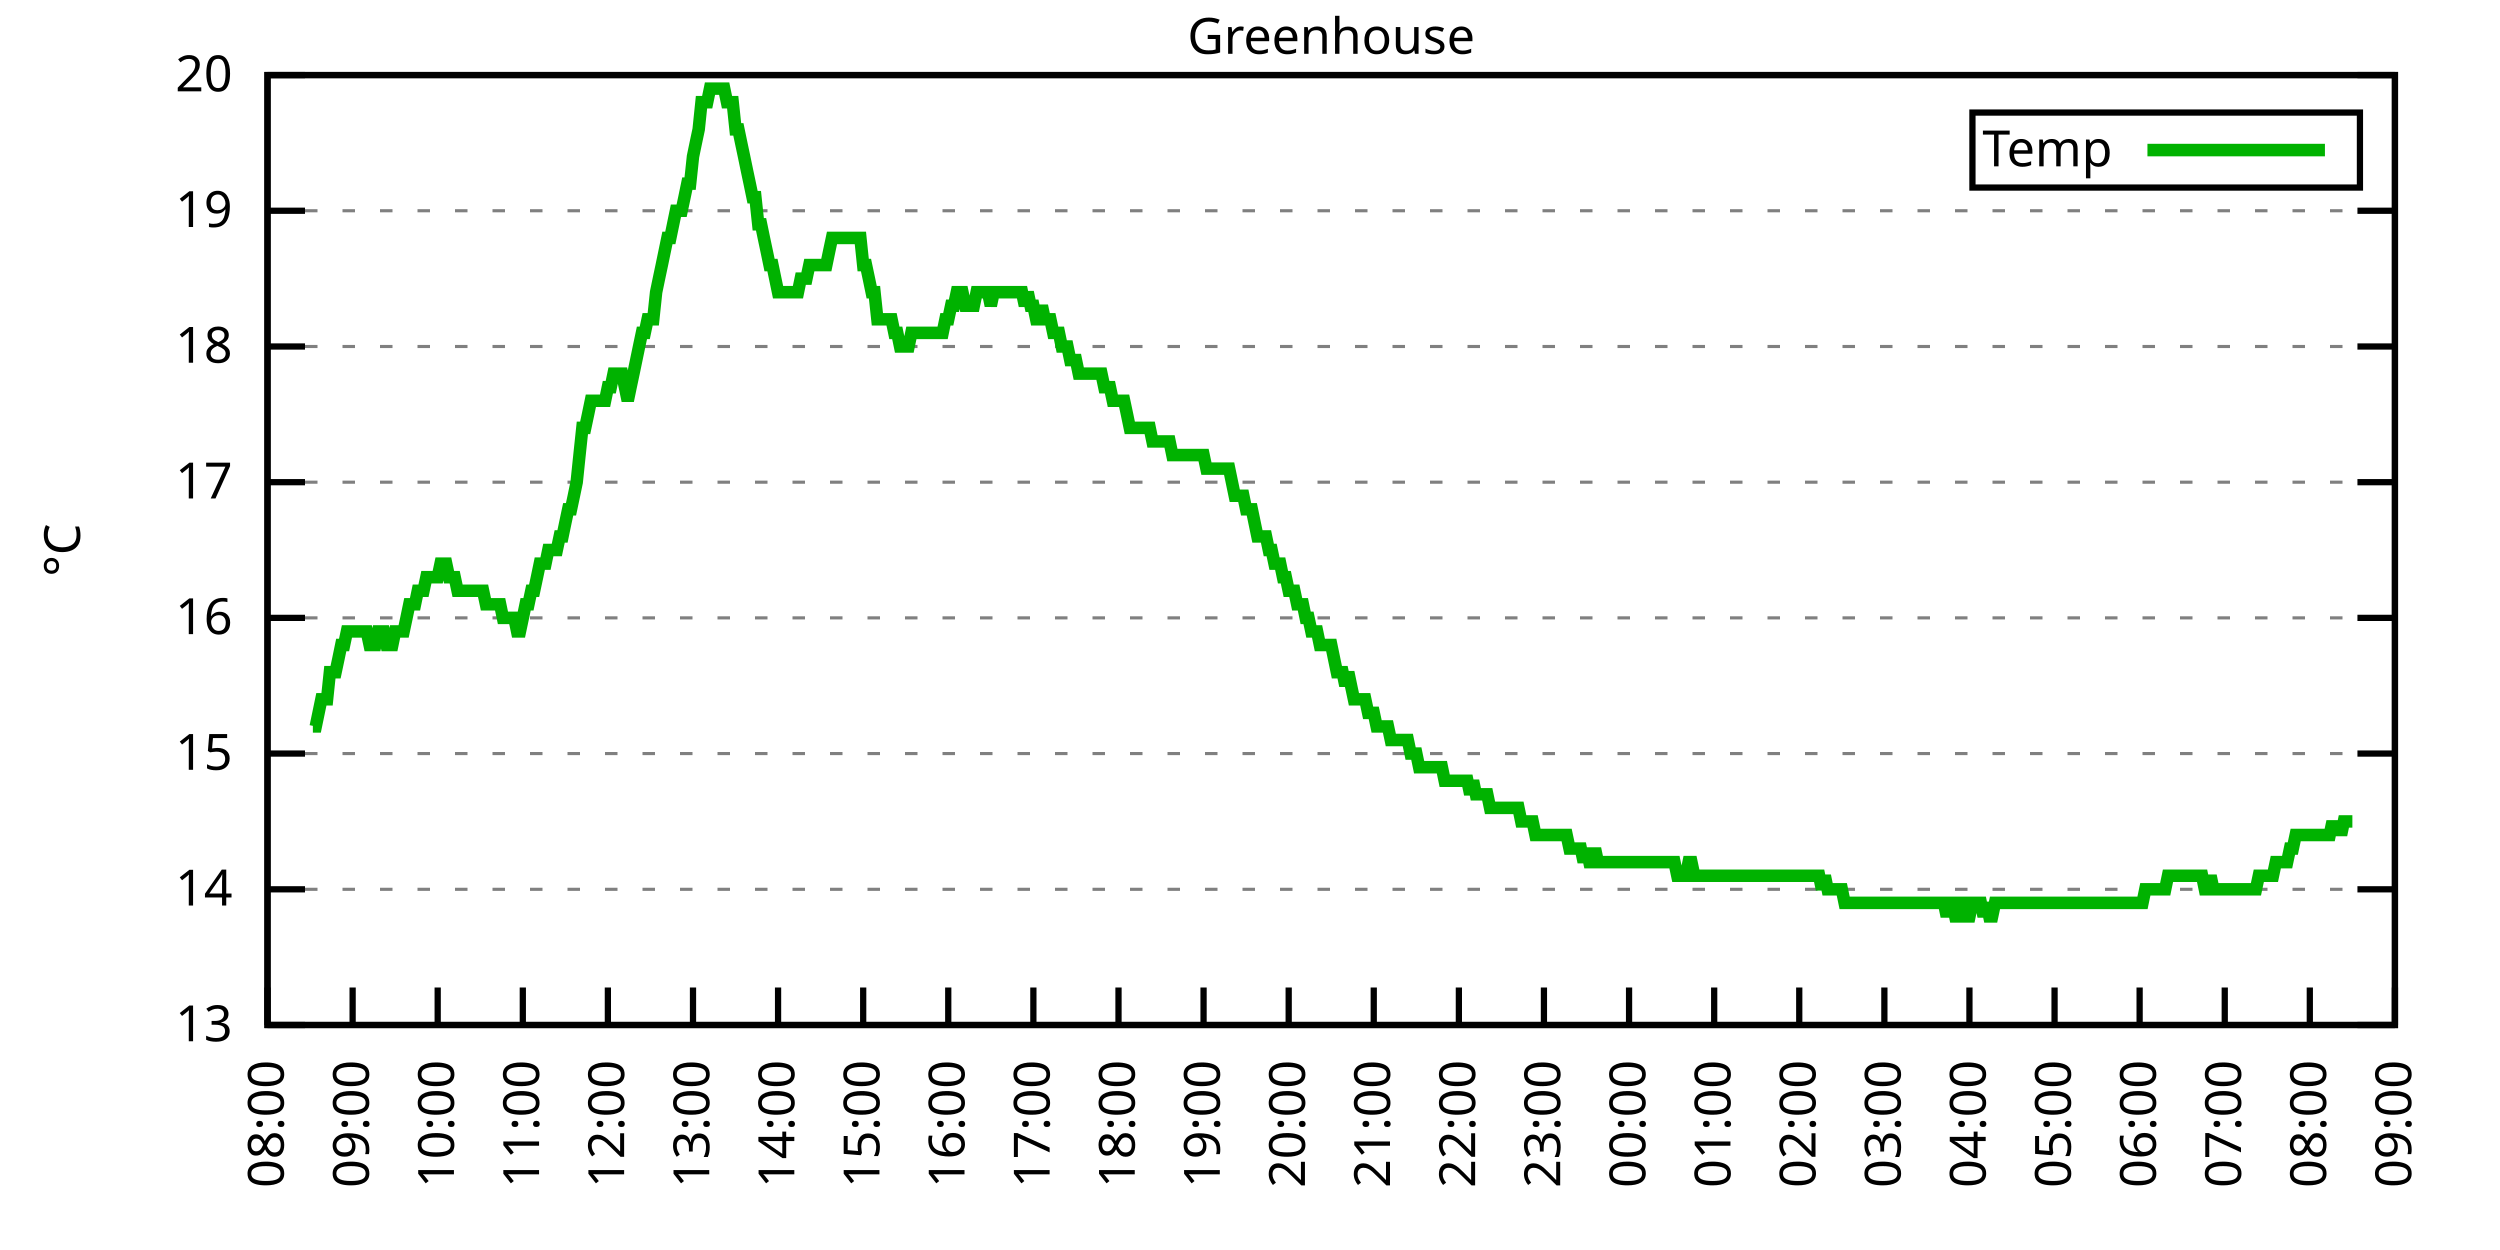
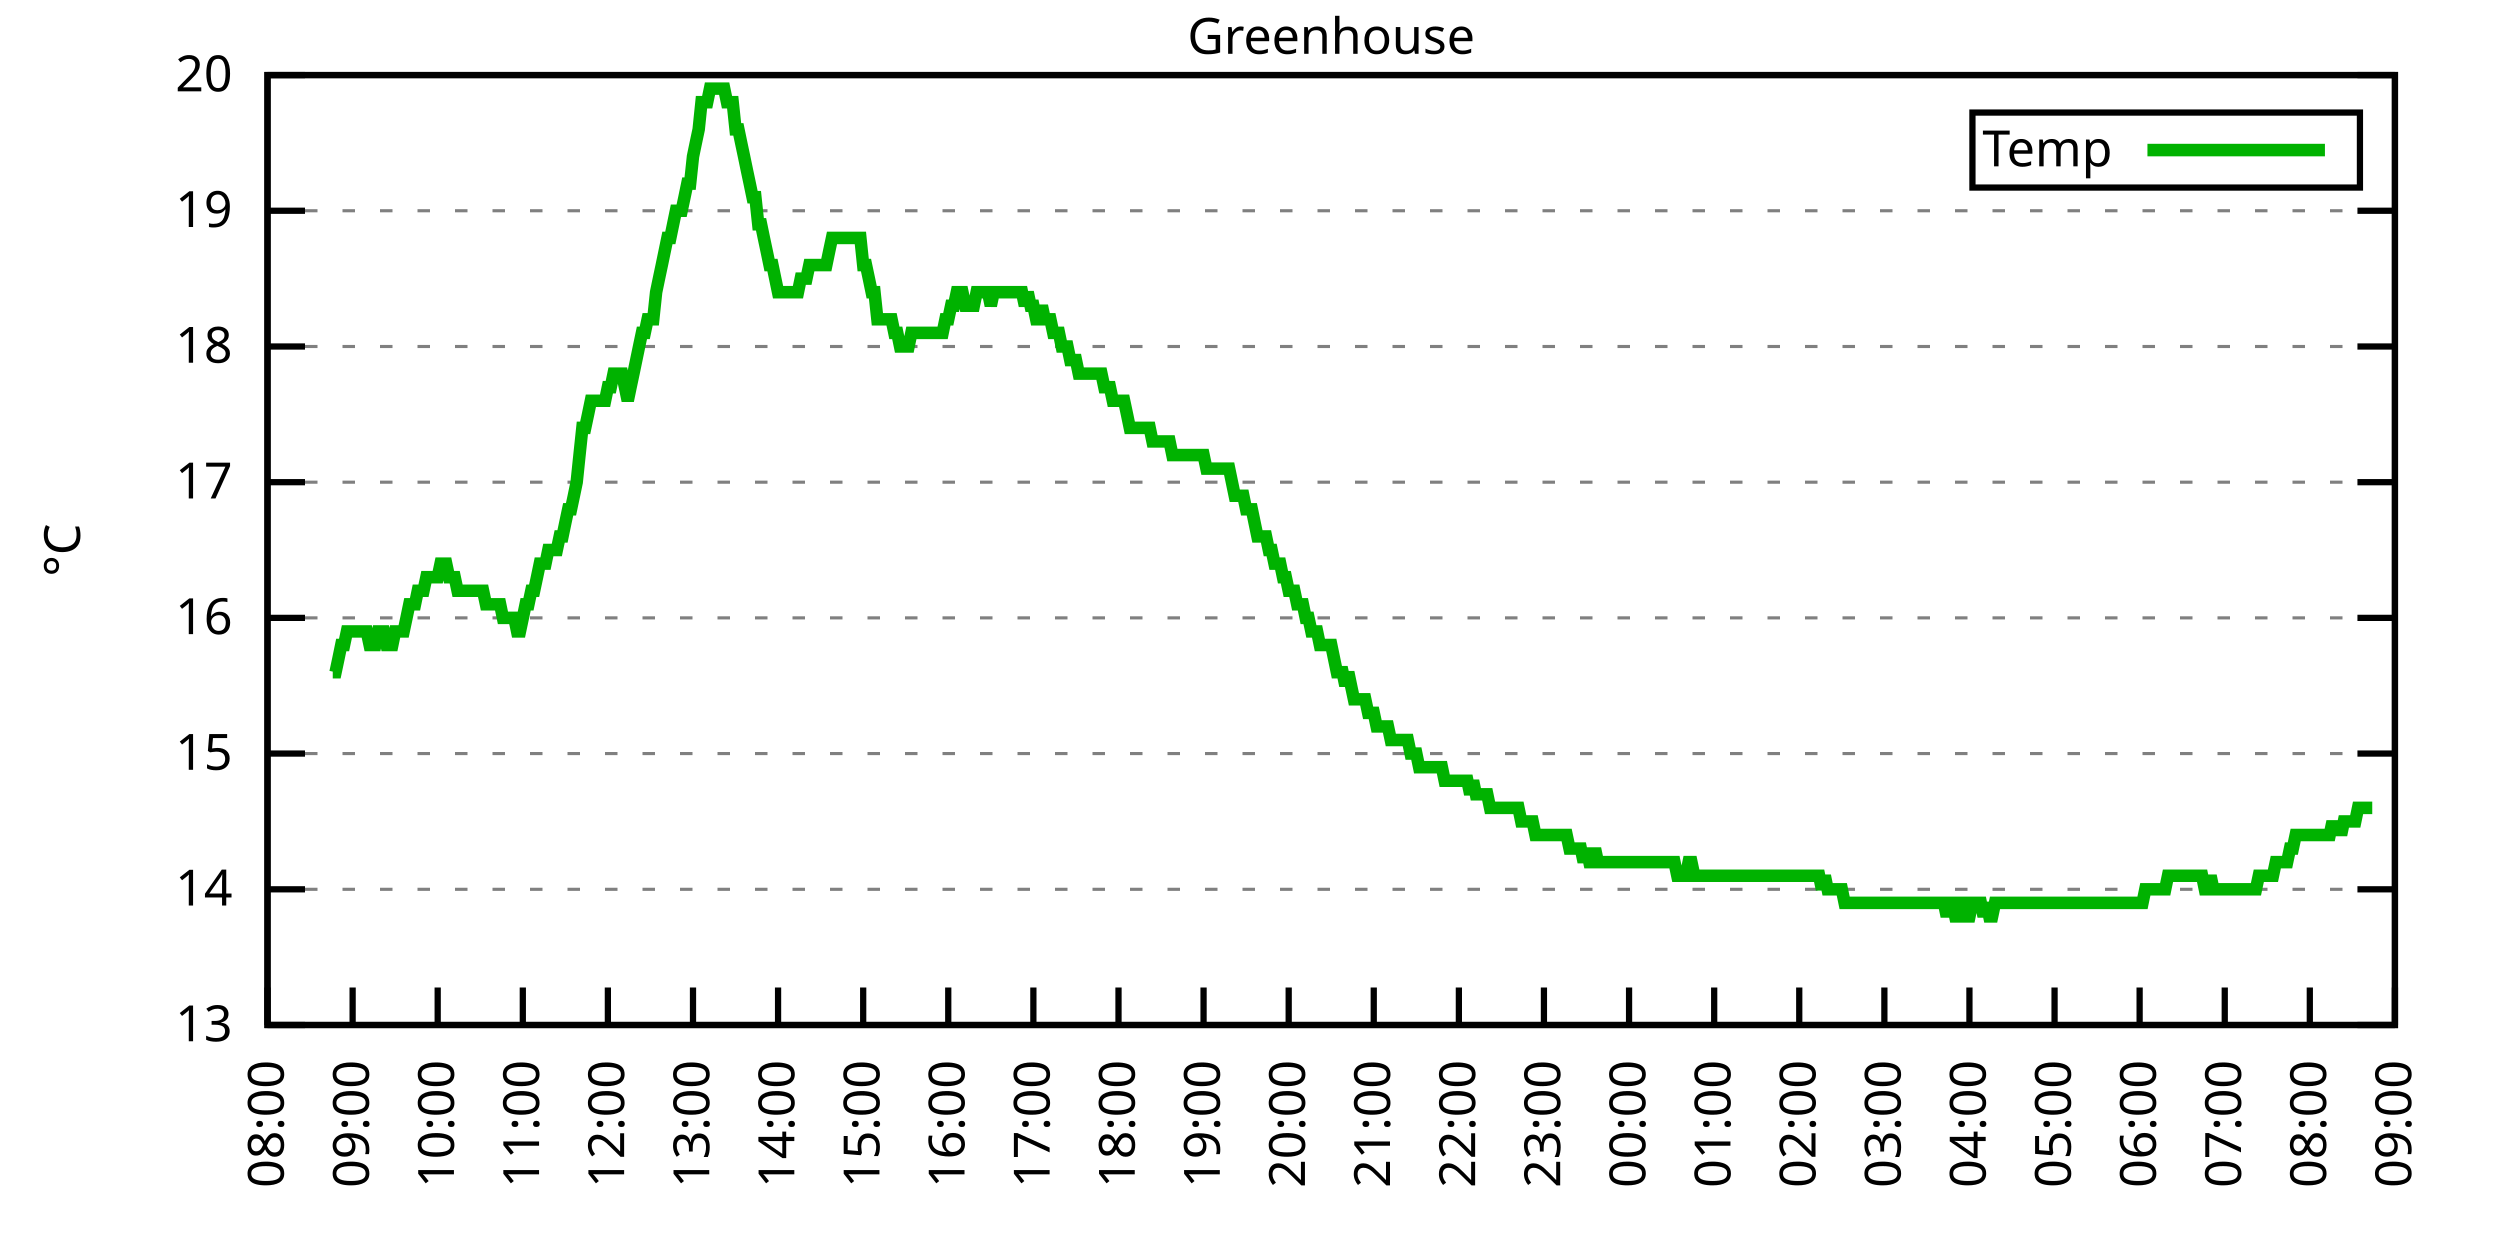
<svg xmlns="http://www.w3.org/2000/svg" xmlns:xlink="http://www.w3.org/1999/xlink" width="400" height="200" viewBox="0 0 400 200">
  <g id="gnuplot_canvas">
    <rect x="0" y="0" width="400" height="200" fill="none" />
    <defs>
      <circle id="gpDot" r="0.5" stroke-width="0.5" stroke="currentColor" />
      <path id="gpPt0" stroke-width="0.333" stroke="currentColor" d="M-1,0 h2 M0,-1 v2" />
      <path id="gpPt1" stroke-width="0.333" stroke="currentColor" d="M-1,-1 L1,1 M1,-1 L-1,1" />
      <path id="gpPt2" stroke-width="0.333" stroke="currentColor" d="M-1,0 L1,0 M0,-1 L0,1 M-1,-1 L1,1 M-1,1 L1,-1" />
      <rect id="gpPt3" stroke-width="0.333" stroke="currentColor" x="-1" y="-1" width="2" height="2" />
      <rect id="gpPt4" stroke-width="0.333" stroke="currentColor" fill="currentColor" x="-1" y="-1" width="2" height="2" />
      <circle id="gpPt5" stroke-width="0.333" stroke="currentColor" cx="0" cy="0" r="1" />
      <use xlink:href="#gpPt5" id="gpPt6" fill="currentColor" stroke="none" />
      <path id="gpPt7" stroke-width="0.333" stroke="currentColor" d="M0,-1.33 L-1.33,0.67 L1.33,0.67 z" />
      <use xlink:href="#gpPt7" id="gpPt8" fill="currentColor" stroke="none" />
      <use xlink:href="#gpPt7" id="gpPt9" stroke="currentColor" transform="rotate(180)" />
      <use xlink:href="#gpPt9" id="gpPt10" fill="currentColor" stroke="none" />
      <use xlink:href="#gpPt3" id="gpPt11" stroke="currentColor" transform="rotate(45)" />
      <use xlink:href="#gpPt11" id="gpPt12" fill="currentColor" stroke="none" />
      <path id="gpPt13" stroke-width="0.333" stroke="currentColor" d="M0,1.330 L1.265,0.411 L0.782,-1.067 L-0.782,-1.076 L-1.265,0.411 z" />
      <use xlink:href="#gpPt13" id="gpPt14" fill="currentColor" stroke="none" />
      <filter id="textbox" filterUnits="objectBoundingBox" x="0" y="0" height="1" width="1">
        <feFlood flood-color="white" flood-opacity="1" result="bgnd" />
        <feComposite in="SourceGraphic" in2="bgnd" operator="atop" />
      </filter>
      <filter id="greybox" filterUnits="objectBoundingBox" x="0" y="0" height="1" width="1">
        <feFlood flood-color="lightgrey" flood-opacity="1" result="grey" />
        <feComposite in="SourceGraphic" in2="grey" operator="atop" />
      </filter>
    </defs>
    <g fill="none" color="white" stroke="currentColor" stroke-width="1.00" stroke-linecap="butt" stroke-linejoin="miter">
</g>
    <g fill="none" color="black" stroke="currentColor" stroke-width="1.00" stroke-linecap="butt" stroke-linejoin="miter">
      <g stroke="none" shape-rendering="crispEdges">
        <polygon fill="rgb(255, 255, 255)" points="42.80,164.00 383.18,164.00 383.18,12.02 42.80,12.02 " />
      </g>
    </g>
    <g fill="none" color="black" stroke="currentColor" stroke-width="1.00" stroke-linecap="butt" stroke-linejoin="miter">
</g>
    <g fill="none" color="black" stroke="black" stroke-width="0.50" stroke-linecap="butt" stroke-linejoin="miter">
</g>
    <g fill="none" color="gray" stroke="currentColor" stroke-width="0.50" stroke-linecap="butt" stroke-linejoin="miter">
      <path stroke="gray" stroke-dasharray="2,4" class="gridline" d="M42.80,164.00 L383.19,164.00  " />
    </g>
    <g fill="none" color="gray" stroke="gray" stroke-width="1.00" stroke-linecap="butt" stroke-linejoin="miter">
</g>
    <g fill="none" color="black" stroke="currentColor" stroke-width="1.00" stroke-linecap="butt" stroke-linejoin="miter">
      <path stroke="black" d="M42.80,164.00 L48.80,164.00 M383.19,164.00 L377.19,164.00  " />
      <g transform="translate(37.20,166.60)" stroke="none" fill="black" font-family="Sans" font-size="8.00" text-anchor="end">
        <text>
          <tspan font-family="Sans"> 13</tspan>
        </text>
      </g>
    </g>
    <g fill="none" color="black" stroke="currentColor" stroke-width="1.00" stroke-linecap="butt" stroke-linejoin="miter">
</g>
    <g fill="none" color="black" stroke="black" stroke-width="0.50" stroke-linecap="butt" stroke-linejoin="miter">
</g>
    <g fill="none" color="gray" stroke="currentColor" stroke-width="0.50" stroke-linecap="butt" stroke-linejoin="miter">
      <path stroke="gray" stroke-dasharray="2,4" class="gridline" d="M42.80,142.29 L383.19,142.29  " />
    </g>
    <g fill="none" color="gray" stroke="gray" stroke-width="1.00" stroke-linecap="butt" stroke-linejoin="miter">
</g>
    <g fill="none" color="black" stroke="currentColor" stroke-width="1.00" stroke-linecap="butt" stroke-linejoin="miter">
      <path stroke="black" d="M42.80,142.29 L48.80,142.29 M383.19,142.29 L377.19,142.29  " />
      <g transform="translate(37.20,144.89)" stroke="none" fill="black" font-family="Sans" font-size="8.00" text-anchor="end">
        <text>
          <tspan font-family="Sans"> 14</tspan>
        </text>
      </g>
    </g>
    <g fill="none" color="black" stroke="currentColor" stroke-width="1.00" stroke-linecap="butt" stroke-linejoin="miter">
</g>
    <g fill="none" color="black" stroke="black" stroke-width="0.50" stroke-linecap="butt" stroke-linejoin="miter">
</g>
    <g fill="none" color="gray" stroke="currentColor" stroke-width="0.50" stroke-linecap="butt" stroke-linejoin="miter">
      <path stroke="gray" stroke-dasharray="2,4" class="gridline" d="M42.80,120.57 L383.19,120.57  " />
    </g>
    <g fill="none" color="gray" stroke="gray" stroke-width="1.00" stroke-linecap="butt" stroke-linejoin="miter">
</g>
    <g fill="none" color="black" stroke="currentColor" stroke-width="1.00" stroke-linecap="butt" stroke-linejoin="miter">
      <path stroke="black" d="M42.80,120.57 L48.80,120.57 M383.19,120.57 L377.19,120.57  " />
      <g transform="translate(37.20,123.17)" stroke="none" fill="black" font-family="Sans" font-size="8.00" text-anchor="end">
        <text>
          <tspan font-family="Sans"> 15</tspan>
        </text>
      </g>
    </g>
    <g fill="none" color="black" stroke="currentColor" stroke-width="1.00" stroke-linecap="butt" stroke-linejoin="miter">
</g>
    <g fill="none" color="black" stroke="black" stroke-width="0.50" stroke-linecap="butt" stroke-linejoin="miter">
</g>
    <g fill="none" color="gray" stroke="currentColor" stroke-width="0.50" stroke-linecap="butt" stroke-linejoin="miter">
      <path stroke="gray" stroke-dasharray="2,4" class="gridline" d="M42.80,98.86 L383.19,98.86  " />
    </g>
    <g fill="none" color="gray" stroke="gray" stroke-width="1.00" stroke-linecap="butt" stroke-linejoin="miter">
</g>
    <g fill="none" color="black" stroke="currentColor" stroke-width="1.00" stroke-linecap="butt" stroke-linejoin="miter">
      <path stroke="black" d="M42.80,98.86 L48.80,98.86 M383.19,98.86 L377.19,98.86  " />
      <g transform="translate(37.20,101.46)" stroke="none" fill="black" font-family="Sans" font-size="8.00" text-anchor="end">
        <text>
          <tspan font-family="Sans"> 16</tspan>
        </text>
      </g>
    </g>
    <g fill="none" color="black" stroke="currentColor" stroke-width="1.00" stroke-linecap="butt" stroke-linejoin="miter">
</g>
    <g fill="none" color="black" stroke="black" stroke-width="0.50" stroke-linecap="butt" stroke-linejoin="miter">
</g>
    <g fill="none" color="gray" stroke="currentColor" stroke-width="0.50" stroke-linecap="butt" stroke-linejoin="miter">
      <path stroke="gray" stroke-dasharray="2,4" class="gridline" d="M42.80,77.15 L383.19,77.15  " />
    </g>
    <g fill="none" color="gray" stroke="gray" stroke-width="1.00" stroke-linecap="butt" stroke-linejoin="miter">
</g>
    <g fill="none" color="black" stroke="currentColor" stroke-width="1.00" stroke-linecap="butt" stroke-linejoin="miter">
      <path stroke="black" d="M42.80,77.15 L48.80,77.15 M383.19,77.15 L377.19,77.15  " />
      <g transform="translate(37.20,79.75)" stroke="none" fill="black" font-family="Sans" font-size="8.00" text-anchor="end">
        <text>
          <tspan font-family="Sans"> 17</tspan>
        </text>
      </g>
    </g>
    <g fill="none" color="black" stroke="currentColor" stroke-width="1.00" stroke-linecap="butt" stroke-linejoin="miter">
</g>
    <g fill="none" color="black" stroke="black" stroke-width="0.50" stroke-linecap="butt" stroke-linejoin="miter">
</g>
    <g fill="none" color="gray" stroke="currentColor" stroke-width="0.50" stroke-linecap="butt" stroke-linejoin="miter">
      <path stroke="gray" stroke-dasharray="2,4" class="gridline" d="M42.80,55.44 L383.19,55.44  " />
    </g>
    <g fill="none" color="gray" stroke="gray" stroke-width="1.00" stroke-linecap="butt" stroke-linejoin="miter">
</g>
    <g fill="none" color="black" stroke="currentColor" stroke-width="1.00" stroke-linecap="butt" stroke-linejoin="miter">
      <path stroke="black" d="M42.80,55.44 L48.80,55.44 M383.19,55.44 L377.19,55.44  " />
      <g transform="translate(37.20,58.04)" stroke="none" fill="black" font-family="Sans" font-size="8.00" text-anchor="end">
        <text>
          <tspan font-family="Sans"> 18</tspan>
        </text>
      </g>
    </g>
    <g fill="none" color="black" stroke="currentColor" stroke-width="1.00" stroke-linecap="butt" stroke-linejoin="miter">
</g>
    <g fill="none" color="black" stroke="black" stroke-width="0.50" stroke-linecap="butt" stroke-linejoin="miter">
</g>
    <g fill="none" color="gray" stroke="currentColor" stroke-width="0.50" stroke-linecap="butt" stroke-linejoin="miter">
      <path stroke="gray" stroke-dasharray="2,4" class="gridline" d="M42.80,33.72 L383.19,33.72  " />
    </g>
    <g fill="none" color="gray" stroke="gray" stroke-width="1.00" stroke-linecap="butt" stroke-linejoin="miter">
</g>
    <g fill="none" color="black" stroke="currentColor" stroke-width="1.00" stroke-linecap="butt" stroke-linejoin="miter">
      <path stroke="black" d="M42.80,33.72 L48.80,33.72 M383.19,33.72 L377.19,33.72  " />
      <g transform="translate(37.20,36.32)" stroke="none" fill="black" font-family="Sans" font-size="8.00" text-anchor="end">
        <text>
          <tspan font-family="Sans"> 19</tspan>
        </text>
      </g>
    </g>
    <g fill="none" color="black" stroke="currentColor" stroke-width="1.00" stroke-linecap="butt" stroke-linejoin="miter">
</g>
    <g fill="none" color="black" stroke="black" stroke-width="0.50" stroke-linecap="butt" stroke-linejoin="miter">
</g>
    <g fill="none" color="gray" stroke="currentColor" stroke-width="0.50" stroke-linecap="butt" stroke-linejoin="miter">
      <path stroke="gray" stroke-dasharray="2,4" class="gridline" d="M42.80,12.01 L383.19,12.01  " />
    </g>
    <g fill="none" color="gray" stroke="gray" stroke-width="1.00" stroke-linecap="butt" stroke-linejoin="miter">
</g>
    <g fill="none" color="black" stroke="currentColor" stroke-width="1.00" stroke-linecap="butt" stroke-linejoin="miter">
      <path stroke="black" d="M42.80,12.01 L48.80,12.01 M383.19,12.01 L377.19,12.01  " />
      <g transform="translate(37.20,14.61)" stroke="none" fill="black" font-family="Sans" font-size="8.00" text-anchor="end">
        <text>
          <tspan font-family="Sans"> 20</tspan>
        </text>
      </g>
    </g>
    <g fill="none" color="black" stroke="currentColor" stroke-width="1.00" stroke-linecap="butt" stroke-linejoin="miter">
      <path stroke="black" d="M42.80,164.00 L42.80,158.00  " />
      <g transform="translate(45.40,169.60) rotate(270.00)" stroke="none" fill="black" font-family="Sans" font-size="8.00" text-anchor="end">
        <text>
          <tspan font-family="Sans">08:00</tspan>
        </text>
      </g>
    </g>
    <g fill="none" color="black" stroke="currentColor" stroke-width="1.00" stroke-linecap="butt" stroke-linejoin="miter">
      <path stroke="black" d="M56.42,164.00 L56.42,158.00  " />
      <g transform="translate(59.02,169.60) rotate(270.00)" stroke="none" fill="black" font-family="Sans" font-size="8.00" text-anchor="end">
        <text>
          <tspan font-family="Sans">09:00</tspan>
        </text>
      </g>
    </g>
    <g fill="none" color="black" stroke="currentColor" stroke-width="1.00" stroke-linecap="butt" stroke-linejoin="miter">
      <path stroke="black" d="M70.03,164.00 L70.03,158.00  " />
      <g transform="translate(72.63,169.60) rotate(270.00)" stroke="none" fill="black" font-family="Sans" font-size="8.00" text-anchor="end">
        <text>
          <tspan font-family="Sans">10:00</tspan>
        </text>
      </g>
    </g>
    <g fill="none" color="black" stroke="currentColor" stroke-width="1.00" stroke-linecap="butt" stroke-linejoin="miter">
      <path stroke="black" d="M83.65,164.00 L83.65,158.00  " />
      <g transform="translate(86.25,169.60) rotate(270.00)" stroke="none" fill="black" font-family="Sans" font-size="8.00" text-anchor="end">
        <text>
          <tspan font-family="Sans">11:00</tspan>
        </text>
      </g>
    </g>
    <g fill="none" color="black" stroke="currentColor" stroke-width="1.00" stroke-linecap="butt" stroke-linejoin="miter">
      <path stroke="black" d="M97.26,164.00 L97.26,158.00  " />
      <g transform="translate(99.86,169.60) rotate(270.00)" stroke="none" fill="black" font-family="Sans" font-size="8.00" text-anchor="end">
        <text>
          <tspan font-family="Sans">12:00</tspan>
        </text>
      </g>
    </g>
    <g fill="none" color="black" stroke="currentColor" stroke-width="1.00" stroke-linecap="butt" stroke-linejoin="miter">
      <path stroke="black" d="M110.88,164.00 L110.88,158.00  " />
      <g transform="translate(113.48,169.60) rotate(270.00)" stroke="none" fill="black" font-family="Sans" font-size="8.00" text-anchor="end">
        <text>
          <tspan font-family="Sans">13:00</tspan>
        </text>
      </g>
    </g>
    <g fill="none" color="black" stroke="currentColor" stroke-width="1.00" stroke-linecap="butt" stroke-linejoin="miter">
      <path stroke="black" d="M124.49,164.00 L124.49,158.00  " />
      <g transform="translate(127.09,169.60) rotate(270.00)" stroke="none" fill="black" font-family="Sans" font-size="8.00" text-anchor="end">
        <text>
          <tspan font-family="Sans">14:00</tspan>
        </text>
      </g>
    </g>
    <g fill="none" color="black" stroke="currentColor" stroke-width="1.00" stroke-linecap="butt" stroke-linejoin="miter">
      <path stroke="black" d="M138.11,164.00 L138.11,158.00  " />
      <g transform="translate(140.71,169.60) rotate(270.00)" stroke="none" fill="black" font-family="Sans" font-size="8.00" text-anchor="end">
        <text>
          <tspan font-family="Sans">15:00</tspan>
        </text>
      </g>
    </g>
    <g fill="none" color="black" stroke="currentColor" stroke-width="1.00" stroke-linecap="butt" stroke-linejoin="miter">
      <path stroke="black" d="M151.72,164.00 L151.72,158.00  " />
      <g transform="translate(154.32,169.60) rotate(270.00)" stroke="none" fill="black" font-family="Sans" font-size="8.00" text-anchor="end">
        <text>
          <tspan font-family="Sans">16:00</tspan>
        </text>
      </g>
    </g>
    <g fill="none" color="black" stroke="currentColor" stroke-width="1.00" stroke-linecap="butt" stroke-linejoin="miter">
      <path stroke="black" d="M165.34,164.00 L165.34,158.00  " />
      <g transform="translate(167.94,169.60) rotate(270.00)" stroke="none" fill="black" font-family="Sans" font-size="8.00" text-anchor="end">
        <text>
          <tspan font-family="Sans">17:00</tspan>
        </text>
      </g>
    </g>
    <g fill="none" color="black" stroke="currentColor" stroke-width="1.00" stroke-linecap="butt" stroke-linejoin="miter">
      <path stroke="black" d="M178.96,164.00 L178.96,158.00  " />
      <g transform="translate(181.56,169.60) rotate(270.00)" stroke="none" fill="black" font-family="Sans" font-size="8.00" text-anchor="end">
        <text>
          <tspan font-family="Sans">18:00</tspan>
        </text>
      </g>
    </g>
    <g fill="none" color="black" stroke="currentColor" stroke-width="1.00" stroke-linecap="butt" stroke-linejoin="miter">
      <path stroke="black" d="M192.57,164.00 L192.57,158.00  " />
      <g transform="translate(195.17,169.60) rotate(270.00)" stroke="none" fill="black" font-family="Sans" font-size="8.00" text-anchor="end">
        <text>
          <tspan font-family="Sans">19:00</tspan>
        </text>
      </g>
    </g>
    <g fill="none" color="black" stroke="currentColor" stroke-width="1.00" stroke-linecap="butt" stroke-linejoin="miter">
      <path stroke="black" d="M206.19,164.00 L206.19,158.00  " />
      <g transform="translate(208.79,169.60) rotate(270.00)" stroke="none" fill="black" font-family="Sans" font-size="8.00" text-anchor="end">
        <text>
          <tspan font-family="Sans">20:00</tspan>
        </text>
      </g>
    </g>
    <g fill="none" color="black" stroke="currentColor" stroke-width="1.00" stroke-linecap="butt" stroke-linejoin="miter">
      <path stroke="black" d="M219.80,164.00 L219.80,158.00  " />
      <g transform="translate(222.40,169.60) rotate(270.00)" stroke="none" fill="black" font-family="Sans" font-size="8.00" text-anchor="end">
        <text>
          <tspan font-family="Sans">21:00</tspan>
        </text>
      </g>
    </g>
    <g fill="none" color="black" stroke="currentColor" stroke-width="1.00" stroke-linecap="butt" stroke-linejoin="miter">
      <path stroke="black" d="M233.42,164.00 L233.42,158.00  " />
      <g transform="translate(236.02,169.60) rotate(270.00)" stroke="none" fill="black" font-family="Sans" font-size="8.00" text-anchor="end">
        <text>
          <tspan font-family="Sans">22:00</tspan>
        </text>
      </g>
    </g>
    <g fill="none" color="black" stroke="currentColor" stroke-width="1.00" stroke-linecap="butt" stroke-linejoin="miter">
      <path stroke="black" d="M247.03,164.00 L247.03,158.00  " />
      <g transform="translate(249.63,169.60) rotate(270.00)" stroke="none" fill="black" font-family="Sans" font-size="8.00" text-anchor="end">
        <text>
          <tspan font-family="Sans">23:00</tspan>
        </text>
      </g>
    </g>
    <g fill="none" color="black" stroke="currentColor" stroke-width="1.00" stroke-linecap="butt" stroke-linejoin="miter">
      <path stroke="black" d="M260.65,164.00 L260.65,158.00  " />
      <g transform="translate(263.25,169.60) rotate(270.00)" stroke="none" fill="black" font-family="Sans" font-size="8.00" text-anchor="end">
        <text>
          <tspan font-family="Sans">00:00</tspan>
        </text>
      </g>
    </g>
    <g fill="none" color="black" stroke="currentColor" stroke-width="1.00" stroke-linecap="butt" stroke-linejoin="miter">
      <path stroke="black" d="M274.27,164.00 L274.27,158.00  " />
      <g transform="translate(276.87,169.60) rotate(270.00)" stroke="none" fill="black" font-family="Sans" font-size="8.00" text-anchor="end">
        <text>
          <tspan font-family="Sans">01:00</tspan>
        </text>
      </g>
    </g>
    <g fill="none" color="black" stroke="currentColor" stroke-width="1.00" stroke-linecap="butt" stroke-linejoin="miter">
      <path stroke="black" d="M287.88,164.00 L287.88,158.00  " />
      <g transform="translate(290.48,169.60) rotate(270.00)" stroke="none" fill="black" font-family="Sans" font-size="8.00" text-anchor="end">
        <text>
          <tspan font-family="Sans">02:00</tspan>
        </text>
      </g>
    </g>
    <g fill="none" color="black" stroke="currentColor" stroke-width="1.00" stroke-linecap="butt" stroke-linejoin="miter">
      <path stroke="black" d="M301.50,164.00 L301.50,158.00  " />
      <g transform="translate(304.10,169.60) rotate(270.00)" stroke="none" fill="black" font-family="Sans" font-size="8.00" text-anchor="end">
        <text>
          <tspan font-family="Sans">03:00</tspan>
        </text>
      </g>
    </g>
    <g fill="none" color="black" stroke="currentColor" stroke-width="1.00" stroke-linecap="butt" stroke-linejoin="miter">
      <path stroke="black" d="M315.11,164.00 L315.11,158.00  " />
      <g transform="translate(317.71,169.60) rotate(270.00)" stroke="none" fill="black" font-family="Sans" font-size="8.00" text-anchor="end">
        <text>
          <tspan font-family="Sans">04:00</tspan>
        </text>
      </g>
    </g>
    <g fill="none" color="black" stroke="currentColor" stroke-width="1.00" stroke-linecap="butt" stroke-linejoin="miter">
      <path stroke="black" d="M328.73,164.00 L328.73,158.00  " />
      <g transform="translate(331.33,169.60) rotate(270.00)" stroke="none" fill="black" font-family="Sans" font-size="8.00" text-anchor="end">
        <text>
          <tspan font-family="Sans">05:00</tspan>
        </text>
      </g>
    </g>
    <g fill="none" color="black" stroke="currentColor" stroke-width="1.00" stroke-linecap="butt" stroke-linejoin="miter">
      <path stroke="black" d="M342.34,164.00 L342.34,158.00  " />
      <g transform="translate(344.94,169.60) rotate(270.00)" stroke="none" fill="black" font-family="Sans" font-size="8.00" text-anchor="end">
        <text>
          <tspan font-family="Sans">06:00</tspan>
        </text>
      </g>
    </g>
    <g fill="none" color="black" stroke="currentColor" stroke-width="1.00" stroke-linecap="butt" stroke-linejoin="miter">
      <path stroke="black" d="M355.96,164.00 L355.96,158.00  " />
      <g transform="translate(358.56,169.60) rotate(270.00)" stroke="none" fill="black" font-family="Sans" font-size="8.00" text-anchor="end">
        <text>
          <tspan font-family="Sans">07:00</tspan>
        </text>
      </g>
    </g>
    <g fill="none" color="black" stroke="currentColor" stroke-width="1.00" stroke-linecap="butt" stroke-linejoin="miter">
      <path stroke="black" d="M369.57,164.00 L369.57,158.00  " />
      <g transform="translate(372.17,169.60) rotate(270.00)" stroke="none" fill="black" font-family="Sans" font-size="8.00" text-anchor="end">
        <text>
          <tspan font-family="Sans">08:00</tspan>
        </text>
      </g>
    </g>
    <g fill="none" color="black" stroke="currentColor" stroke-width="1.00" stroke-linecap="butt" stroke-linejoin="miter">
      <path stroke="black" d="M383.19,164.00 L383.19,158.00  " />
      <g transform="translate(385.79,169.60) rotate(270.00)" stroke="none" fill="black" font-family="Sans" font-size="8.00" text-anchor="end">
        <text>
          <tspan font-family="Sans">09:00</tspan>
        </text>
      </g>
    </g>
    <g fill="none" color="black" stroke="currentColor" stroke-width="1.00" stroke-linecap="butt" stroke-linejoin="miter">
</g>
    <g fill="none" color="black" stroke="currentColor" stroke-width="1.00" stroke-linecap="butt" stroke-linejoin="miter">
      <path stroke="black" d="M42.80,12.01 L42.80,164.00 L383.19,164.00 L383.19,12.01 L42.80,12.01 Z  " />
    </g>
    <g fill="none" color="black" stroke="currentColor" stroke-width="1.00" stroke-linecap="butt" stroke-linejoin="miter">
</g>
    <g fill="none" color="black" stroke="currentColor" stroke-width="1.00" stroke-linecap="butt" stroke-linejoin="miter">
      <path stroke="black" d="M315.59,30.01 L315.59,18.01 L377.59,18.01 L377.59,30.01 L315.59,30.01 Z  " />
    </g>
    <g id="Greenhouse_plot_1">
      <g fill="none" color="white" stroke="black" stroke-width="2.00" stroke-linecap="butt" stroke-linejoin="miter">
</g>
      <g fill="none" color="black" stroke="currentColor" stroke-width="2.00" stroke-linecap="butt" stroke-linejoin="miter">
        <g transform="translate(337.99,26.61)" stroke="none" fill="black" font-family="Sans" font-size="8.00" text-anchor="end">
          <text>
            <tspan font-family="Sans">Temp</tspan>
          </text>
        </g>
      </g>
      <g fill="none" color="black" stroke="currentColor" stroke-width="2.00" stroke-linecap="butt" stroke-linejoin="miter">
-         <path stroke="rgb(  0, 178,   0)" d="M343.59,24.01 L371.99,24.01 M50.06,116.23 L50.52,116.23 L50.97,114.06 L51.42,111.89 L51.88,111.89 L52.33,111.89   L52.78,107.55 L53.24,107.55 L53.69,107.55 L54.15,105.38 L54.60,103.20 L55.05,103.20 L55.51,101.03 L55.96,101.03   L56.42,101.03 L56.87,101.03 L57.32,101.03 L57.78,101.03 L58.23,101.03 L58.68,101.03 L59.14,103.20 L59.59,103.20   L60.05,103.20 L60.50,101.03 L60.95,101.03 L61.41,101.03 L61.86,103.20 L62.32,103.20 L62.77,103.20 L63.22,101.03   L63.68,101.03 L64.13,101.03 L64.58,101.03 L65.04,98.86 L65.49,96.69 L65.95,96.69 L66.40,96.69 L66.85,94.52   L67.31,94.52 L67.76,94.52 L68.22,92.35 L68.67,92.35 L69.12,92.35 L69.58,92.35 L70.03,92.35 L70.49,90.18   L70.94,90.18 L71.39,90.18 L71.85,92.35 L72.30,92.35 L72.75,92.35 L73.21,94.52 L73.66,94.52 L74.12,94.52   L74.57,94.52 L75.02,94.52 L75.48,94.52 L75.93,94.52 L76.39,94.52 L76.84,94.52 L77.29,94.52 L77.75,96.69   L78.20,96.69 L78.65,96.69 L79.11,96.69 L79.56,96.69 L80.02,96.69 L80.47,98.86 L80.92,98.86 L81.38,98.86   L81.83,98.86 L82.29,98.86 L82.74,101.03 L83.19,101.03 L83.65,98.86 L84.10,96.69 L84.55,96.69 L85.01,94.52   L85.46,94.52 L85.92,92.35 L86.37,90.18 L86.82,90.18 L87.28,90.18 L87.73,88.00 L88.19,88.00 L88.64,88.00   L89.09,88.00 L89.55,85.83 L90.00,85.83 L90.45,83.66 L90.91,81.49 L91.36,81.49 L91.82,79.32 L92.27,77.15   L92.72,72.81 L93.18,68.46 L93.63,68.46 L94.09,66.29 L94.54,64.12 L94.99,64.12 L95.45,64.12 L95.90,64.12   L96.35,64.12 L96.81,64.12 L97.26,61.95 L97.72,61.95 L98.17,59.78 L98.62,59.78 L99.08,59.78 L99.53,59.78   L99.99,61.95 L100.44,64.12 L100.89,61.95 L101.35,59.78 L101.80,57.61 L102.25,55.44 L102.71,53.26 L103.16,53.26   L103.62,51.09 L104.07,51.09 L104.52,51.09 L104.98,46.75 L105.43,44.58 L105.89,42.41 L106.34,40.24 L106.79,38.07   L107.25,38.07 L107.70,35.89 L108.15,33.72 L108.61,33.72 L109.06,33.72 L109.52,31.55 L109.97,29.38 L110.42,29.38   L110.88,25.04 L111.33,22.87 L111.79,20.70 L112.24,16.35 L112.69,16.35 L113.15,16.35 L113.60,14.18 L114.05,14.18   L114.51,14.18 L114.96,14.18 L115.42,14.18 L115.87,14.18 L116.32,16.35 L116.78,16.35 L117.23,16.35 L117.69,20.70   L118.14,20.70 L118.59,22.87 L119.05,25.04 L119.50,27.21 L119.96,29.38 L120.41,31.55 L120.86,31.55 L121.32,35.89   L121.77,35.89 L122.22,38.07 L122.68,40.24 L123.13,42.41 L123.59,42.41 L124.04,44.58 L124.49,46.75 L124.95,46.75   L125.40,46.75 L125.86,46.75 L126.31,46.75 L126.76,46.75 L127.22,46.75 L127.67,46.75 L128.12,44.58 L128.58,44.58   L129.03,44.58 L129.49,42.41 L129.94,42.41 L130.39,42.41 L130.85,42.41 L131.30,42.41 L131.76,42.41 L132.21,42.41   L132.66,40.24 L133.12,38.07 L133.57,38.07 L134.02,38.07 L134.48,38.07 L134.93,38.07 L135.39,38.07 L135.84,38.07   L136.29,38.07 L136.75,38.07 L137.20,38.07 L137.66,38.07 L138.11,42.41 L138.56,42.41 L139.02,44.58 L139.47,46.75   L139.92,46.75 L140.38,51.09 L140.83,51.09 L141.29,51.09 L141.74,51.09 L142.19,51.09 L142.65,51.09 L143.10,53.26   L143.56,53.26 L144.01,55.44 L144.46,55.44 L144.92,55.44 L145.37,55.44 L145.82,53.26 L146.28,53.26 L146.73,53.26   L147.19,53.26 L147.64,53.26 L148.09,53.26 L148.55,53.26 L149.00,53.26 L149.46,53.26 L149.91,53.26 L150.36,53.26   L150.82,53.26 L151.27,51.09 L151.72,51.09 L152.18,48.92 L152.63,48.92 L153.09,46.75 L153.54,46.75 L153.99,46.75   L154.45,48.92 L154.90,48.92 L155.36,48.92 L155.81,48.92 L156.26,46.75 L156.72,46.75 L157.17,46.75 L157.62,46.75   L158.08,46.75 L158.53,48.92 L158.99,46.75 L159.44,46.75 L159.89,46.75 L160.35,46.75 L160.80,46.75 L161.26,46.75   L161.71,46.75 L162.16,46.75 L162.62,46.75 L163.07,46.75 L163.52,46.75 L163.98,48.92 L164.43,46.75 L164.89,48.92   L165.34,48.92 L165.79,51.09 L166.25,51.09 L166.70,48.92 L167.16,51.09 L167.61,51.09 L168.06,51.09 L168.52,53.26   L168.97,53.26 L169.43,53.26 L169.88,55.44 L170.33,55.44 L170.79,55.44 L171.24,57.61 L171.69,57.61 L172.15,57.61   L172.60,59.78 L173.06,59.78 L173.51,59.78 L173.96,59.78 L174.42,59.78 L174.87,59.78 L175.33,59.78 L175.78,59.78   L176.23,59.78 L176.69,61.95 L177.14,61.95 L177.59,61.95 L178.05,64.12 L178.50,64.12 L178.96,64.12 L179.41,64.12   L179.86,64.12 L180.32,66.29 L180.77,68.46 L181.23,68.46 L181.68,68.46 L182.13,68.46 L182.59,68.46 L183.04,68.46   L183.49,68.46 L183.95,68.46 L184.40,70.63 L184.86,70.63 L185.31,70.63 L185.76,70.63 L186.22,70.63 L186.67,70.63   L187.13,70.63 L187.58,72.81 L188.03,72.81 L188.49,72.81 L188.94,72.81 L189.39,72.81 L189.85,72.81 L190.30,72.81   L190.76,72.81 L191.21,72.81 L191.66,72.81 L192.12,72.81 L192.57,72.81 L193.03,74.98 L193.48,74.98 L193.93,74.98   L194.39,74.98 L194.84,74.98 L195.29,74.98 L195.75,74.98 L196.20,74.98 L196.66,74.98 L197.11,77.15 L197.56,79.32   L198.02,79.32 L198.47,79.32 L198.93,79.32 L199.38,81.49 L199.83,81.49 L200.29,81.49 L200.74,83.66 L201.19,85.83   L201.65,85.83 L202.10,85.83 L202.56,85.83 L203.01,88.00 L203.46,88.00 L203.92,90.18 L204.37,90.18 L204.83,90.18   L205.28,92.35 L205.73,92.35 L206.19,94.52 L206.64,94.52 L207.09,94.52 L207.55,96.69 L208.00,96.69 L208.46,96.69   L208.91,98.86 L209.36,98.86 L209.82,101.03 L210.27,101.03 L210.73,101.03 L211.18,103.20 L211.63,103.20 L212.09,103.20   L212.54,103.20 L213.00,103.20 L213.45,105.38 L213.90,107.55 L214.36,107.55 L214.81,107.55 L215.26,109.72 L215.72,107.55   L216.17,109.72 L216.63,111.89 L217.08,111.89 L217.53,111.89 L217.99,111.89 L218.44,111.89 L218.90,114.06 L219.35,114.06   L219.80,114.06 L220.26,116.23 L220.71,116.23 L221.16,116.23 L221.62,116.23 L222.07,116.23 L222.53,118.40 L222.98,118.40   L223.43,118.40 L223.89,118.40 L224.34,118.40 L224.80,118.40 L225.25,118.40 L225.70,120.57 L226.16,120.57 L226.61,120.57   L227.06,122.75 L227.52,122.75 L227.97,122.75 L228.43,122.75 L228.88,122.75 L229.33,122.75 L229.79,122.75 L230.24,122.75   L230.70,122.75 L231.15,124.92 L231.60,124.92 L232.06,124.92 L232.51,124.92 L232.96,124.92 L233.42,124.92 L233.87,124.92   L234.33,124.92 L234.78,124.92 L235.23,127.09 L235.69,124.92 L236.14,127.09 L236.60,127.09 L237.05,127.09 L237.50,127.09   L237.96,127.09 L238.41,129.26 L238.86,129.26 L239.32,129.26 L239.77,129.26 L240.23,129.26 L240.68,129.26 L241.13,129.26   L241.59,129.26 L242.04,129.26 L242.50,129.26 L242.95,129.26 L243.40,131.43 L243.86,131.43 L244.31,131.43 L244.76,131.43   L245.22,131.43 L245.67,133.60 L246.13,133.60 L246.58,133.60 L247.03,133.60 L247.49,133.60 L247.94,133.60 L248.40,133.60   L248.85,133.60 L249.30,133.60 L249.76,133.60 L250.21,133.60 L250.66,133.60 L251.12,135.77 L251.57,135.77 L252.03,135.77   L252.48,135.77 L252.93,135.77 L253.39,137.94 L253.84,135.77 L254.30,137.94 L254.75,137.94 L255.20,135.77 L255.66,137.94   L256.11,137.94 L256.56,137.94 L257.02,137.94 L257.47,137.94 L257.93,137.94 L258.38,137.94 L258.83,137.94 L259.29,137.94   L259.74,137.94 L260.20,137.94 L260.65,137.94 L261.10,137.94 L261.56,137.94 L262.01,137.94 L262.47,137.94 L262.92,137.94   L263.37,137.94 L263.83,137.94 L264.28,137.94 L264.73,137.94 L265.19,137.94 L265.64,137.94 L266.10,137.94 L266.55,137.94   L267.00,137.94 L267.46,137.94 L267.91,137.94 L268.37,140.12 L268.82,140.12 L269.27,140.12 L269.73,140.12 L270.18,137.94   L270.63,137.94 L271.09,140.12 L271.54,140.12 L272.00,140.12 L272.45,140.12 L272.90,140.12 L273.36,140.12 L273.81,140.12   L274.27,140.12 L274.72,140.12 L275.17,140.12 L275.63,140.12 L276.08,140.12 L276.53,140.12 L276.99,140.12 L277.44,140.12   L277.90,140.12 L278.35,140.12 L278.80,140.12 L279.26,140.12 L279.71,140.12 L280.17,140.12 L280.62,140.12 L281.07,140.12   L281.53,140.12 L281.98,140.12 L282.43,140.12 L282.89,140.12 L283.34,140.12 L283.80,140.12 L284.25,140.12 L284.70,140.12   L285.16,140.12 L285.61,140.12 L286.07,140.12 L286.52,140.12 L286.97,140.12 L287.43,140.12 L287.88,140.12 L288.33,140.12   L288.79,140.12 L289.24,140.12 L289.70,140.12 L290.15,140.12 L290.60,140.12 L291.06,140.12 L291.51,142.29 L291.97,140.12   L292.42,142.29 L292.87,142.29 L293.33,142.29 L293.78,142.29 L294.23,142.29 L294.69,142.29 L295.14,144.46 L295.60,144.46   L296.05,144.46 L296.50,144.46 L296.96,144.46 L297.41,144.46 L297.87,144.46 L298.32,144.46 L298.77,144.46 L299.23,144.46   L299.68,144.46 L300.13,144.46 L300.59,144.46 L301.04,144.46 L301.50,144.46 L301.95,144.46 L302.40,144.46 L302.86,144.46   L303.31,144.46 L303.77,144.46 L304.22,144.46 L304.67,144.46 L305.13,144.46 L305.58,144.46 L306.03,144.46 L306.49,144.46   L306.94,144.46 L307.40,144.46 L307.85,144.46 L308.30,144.46 L308.76,144.46 L309.21,144.46 L309.67,144.46 L310.12,144.46   L310.57,144.46 L311.03,144.46 L311.48,146.63 L311.94,144.46 L312.39,144.46 L312.84,146.63 L313.30,146.63 L313.75,144.46   L314.20,144.46 L314.66,146.63 L315.11,146.63 L315.57,144.46 L316.02,144.46 L316.47,144.46 L316.93,144.46 L317.38,146.63   L317.84,144.46 L318.29,146.63 L318.74,146.63 L319.20,144.46 L319.65,144.46 L320.10,144.46 L320.56,144.46 L321.01,144.46   L321.47,144.46 L321.92,144.46 L322.37,144.46 L322.83,144.46 L323.28,144.46 L323.74,144.46 L324.19,144.46 L324.64,144.46   L325.10,144.46 L325.55,144.46 L326.00,144.46 L326.46,144.46 L326.91,144.46 L327.37,144.46 L327.82,144.46 L328.27,144.46   L328.73,144.46 L329.18,144.46 L329.64,144.46 L330.09,144.46 L330.54,144.46 L331.00,144.46 L331.45,144.46 L331.90,144.46   L332.36,144.46 L332.81,144.46 L333.27,144.46 L333.72,144.46 L334.17,144.46 L334.63,144.46 L335.08,144.46 L335.54,144.46   L335.99,144.46 L336.44,144.46 L336.90,144.46 L337.35,144.46 L337.80,144.46 L338.26,144.46 L338.71,144.46 L339.17,144.46   L339.62,144.46 L340.07,144.46 L340.53,144.46 L340.98,144.46 L341.44,144.46 L341.89,144.46 L342.34,144.46 L342.80,144.46   L343.25,142.29 L343.70,142.29 L344.16,142.29 L344.61,142.29 L345.07,142.29 L345.52,142.29 L345.97,142.29 L346.43,142.29   L346.88,140.12 L347.34,140.12 L347.79,140.12 L348.24,140.12 L348.70,140.12 L349.15,140.12 L349.60,140.12 L350.06,140.12   L350.51,140.12 L350.97,140.12 L351.42,140.12 L351.87,140.12 L352.33,140.12 L352.78,142.29 L353.24,142.29 L353.69,140.12   L354.14,142.29 L354.60,142.29 L355.05,142.29 L355.50,142.29 L355.96,142.29 L356.41,142.29 L356.87,142.29 L357.32,142.29   L357.77,142.29 L358.23,142.29 L358.68,142.29 L359.14,142.29 L359.59,142.29 L360.04,142.29 L360.50,142.29 L360.95,142.29   L361.41,140.12 L361.86,140.12 L362.31,140.12 L362.77,140.12 L363.22,140.12 L363.67,140.12 L364.13,137.94 L364.58,137.94   L365.04,137.94 L365.49,137.94 L365.94,137.94 L366.40,135.77 L366.85,135.77 L367.31,133.60 L367.76,133.60 L368.21,133.60   L368.67,133.60 L369.12,133.60 L369.57,133.60 L370.03,133.60 L370.48,133.60 L370.94,133.60 L371.39,133.60 L371.84,133.60   L372.30,133.60 L372.75,133.60 L373.21,131.43 L373.66,133.60 L374.11,131.43 L374.57,133.60 L375.02,131.43 L375.47,131.43   L375.93,131.43 L376.38,131.43  " />
+         <path stroke="rgb(  0, 178,   0)" d="M343.59,24.01 L371.99,24.01 M53.24,107.55 L53.69,107.55 L54.15,105.38 L54.60,103.20 L55.05,103.20 L55.51,101.03   L55.96,101.03 L56.42,101.03 L56.87,101.03 L57.32,101.03 L57.78,101.03 L58.23,101.03 L58.68,101.03 L59.14,103.20   L59.59,103.20 L60.05,103.20 L60.50,101.03 L60.95,101.03 L61.41,101.03 L61.86,103.20 L62.32,103.20 L62.77,103.20   L63.22,101.03 L63.68,101.03 L64.13,101.03 L64.58,101.03 L65.04,98.86 L65.49,96.69 L65.95,96.69 L66.40,96.69   L66.85,94.52 L67.31,94.52 L67.76,94.52 L68.22,92.35 L68.67,92.35 L69.12,92.35 L69.58,92.35 L70.03,92.35   L70.49,90.18 L70.94,90.18 L71.39,90.18 L71.85,92.35 L72.30,92.35 L72.75,92.35 L73.21,94.52 L73.66,94.52   L74.12,94.52 L74.57,94.52 L75.02,94.52 L75.48,94.52 L75.93,94.52 L76.39,94.52 L76.84,94.52 L77.29,94.52   L77.75,96.69 L78.20,96.69 L78.65,96.69 L79.11,96.69 L79.56,96.69 L80.02,96.69 L80.47,98.86 L80.92,98.86   L81.38,98.86 L81.83,98.86 L82.29,98.86 L82.74,101.03 L83.19,101.03 L83.65,98.86 L84.10,96.69 L84.55,96.69   L85.01,94.52 L85.46,94.52 L85.92,92.35 L86.37,90.18 L86.82,90.18 L87.28,90.18 L87.73,88.00 L88.19,88.00   L88.64,88.00 L89.09,88.00 L89.55,85.83 L90.00,85.83 L90.45,83.66 L90.91,81.49 L91.36,81.49 L91.82,79.32   L92.27,77.15 L92.72,72.81 L93.18,68.46 L93.63,68.46 L94.09,66.29 L94.54,64.12 L94.99,64.12 L95.45,64.12   L95.90,64.12 L96.35,64.12 L96.81,64.12 L97.26,61.95 L97.72,61.95 L98.17,59.78 L98.62,59.78 L99.08,59.78   L99.53,59.78 L99.99,61.95 L100.44,64.12 L100.89,61.95 L101.35,59.78 L101.80,57.61 L102.25,55.44 L102.71,53.26   L103.16,53.26 L103.62,51.09 L104.07,51.09 L104.52,51.09 L104.98,46.75 L105.43,44.58 L105.89,42.41 L106.34,40.24   L106.79,38.07 L107.25,38.07 L107.70,35.89 L108.15,33.72 L108.61,33.72 L109.06,33.72 L109.52,31.55 L109.97,29.38   L110.42,29.38 L110.88,25.04 L111.33,22.87 L111.79,20.70 L112.24,16.35 L112.69,16.35 L113.15,16.35 L113.60,14.18   L114.05,14.18 L114.51,14.18 L114.96,14.18 L115.42,14.18 L115.87,14.18 L116.32,16.35 L116.78,16.35 L117.23,16.35   L117.69,20.70 L118.14,20.70 L118.59,22.87 L119.05,25.04 L119.50,27.21 L119.96,29.38 L120.41,31.55 L120.86,31.55   L121.32,35.89 L121.77,35.89 L122.22,38.07 L122.68,40.24 L123.13,42.41 L123.59,42.41 L124.04,44.58 L124.49,46.75   L124.95,46.75 L125.40,46.75 L125.86,46.75 L126.31,46.75 L126.76,46.75 L127.22,46.75 L127.67,46.75 L128.12,44.58   L128.58,44.58 L129.03,44.58 L129.49,42.41 L129.94,42.41 L130.39,42.41 L130.85,42.41 L131.30,42.41 L131.76,42.41   L132.21,42.41 L132.66,40.24 L133.12,38.07 L133.57,38.07 L134.02,38.07 L134.48,38.07 L134.93,38.07 L135.39,38.07   L135.84,38.07 L136.29,38.07 L136.75,38.07 L137.20,38.07 L137.66,38.07 L138.11,42.41 L138.56,42.41 L139.02,44.58   L139.47,46.75 L139.92,46.75 L140.38,51.09 L140.83,51.09 L141.29,51.09 L141.74,51.09 L142.19,51.09 L142.65,51.09   L143.10,53.26 L143.56,53.26 L144.01,55.44 L144.46,55.44 L144.92,55.44 L145.37,55.44 L145.82,53.26 L146.28,53.26   L146.73,53.26 L147.19,53.26 L147.64,53.26 L148.09,53.26 L148.55,53.26 L149.00,53.26 L149.46,53.26 L149.91,53.26   L150.36,53.26 L150.82,53.26 L151.27,51.09 L151.72,51.09 L152.18,48.92 L152.63,48.92 L153.09,46.75 L153.54,46.75   L153.99,46.75 L154.45,48.92 L154.90,48.92 L155.36,48.92 L155.81,48.92 L156.26,46.75 L156.72,46.75 L157.17,46.75   L157.62,46.75 L158.08,46.75 L158.53,48.92 L158.99,46.75 L159.44,46.75 L159.89,46.75 L160.35,46.75 L160.80,46.75   L161.26,46.75 L161.71,46.75 L162.16,46.75 L162.62,46.75 L163.07,46.75 L163.52,46.75 L163.98,48.92 L164.43,46.75   L164.89,48.92 L165.34,48.92 L165.79,51.09 L166.25,51.09 L166.70,48.92 L167.16,51.09 L167.61,51.09 L168.06,51.09   L168.52,53.26 L168.97,53.26 L169.43,53.26 L169.88,55.44 L170.33,55.44 L170.79,55.44 L171.24,57.61 L171.69,57.61   L172.15,57.61 L172.60,59.78 L173.06,59.78 L173.51,59.78 L173.96,59.78 L174.42,59.78 L174.87,59.78 L175.33,59.78   L175.78,59.78 L176.23,59.78 L176.69,61.95 L177.14,61.95 L177.59,61.95 L178.05,64.12 L178.50,64.12 L178.96,64.12   L179.41,64.12 L179.86,64.12 L180.32,66.29 L180.77,68.46 L181.23,68.46 L181.68,68.46 L182.13,68.46 L182.59,68.46   L183.04,68.46 L183.49,68.46 L183.95,68.46 L184.40,70.63 L184.86,70.63 L185.31,70.63 L185.76,70.63 L186.22,70.63   L186.67,70.63 L187.13,70.63 L187.58,72.81 L188.03,72.81 L188.49,72.81 L188.94,72.81 L189.39,72.81 L189.85,72.81   L190.30,72.81 L190.76,72.81 L191.21,72.81 L191.66,72.81 L192.12,72.81 L192.57,72.81 L193.03,74.98 L193.48,74.98   L193.93,74.98 L194.39,74.98 L194.84,74.98 L195.29,74.98 L195.75,74.98 L196.20,74.98 L196.66,74.98 L197.11,77.15   L197.56,79.32 L198.02,79.32 L198.47,79.32 L198.93,79.32 L199.38,81.49 L199.83,81.49 L200.29,81.49 L200.74,83.66   L201.19,85.83 L201.65,85.83 L202.10,85.83 L202.56,85.83 L203.01,88.00 L203.46,88.00 L203.92,90.18 L204.37,90.18   L204.83,90.18 L205.28,92.35 L205.73,92.35 L206.19,94.52 L206.64,94.52 L207.09,94.52 L207.55,96.69 L208.00,96.69   L208.46,96.69 L208.91,98.86 L209.36,98.86 L209.82,101.03 L210.27,101.03 L210.73,101.03 L211.18,103.20 L211.63,103.20   L212.09,103.20 L212.54,103.20 L213.00,103.20 L213.45,105.38 L213.90,107.55 L214.36,107.55 L214.81,107.55 L215.26,109.72   L215.72,107.55 L216.17,109.72 L216.63,111.89 L217.08,111.89 L217.53,111.89 L217.99,111.89 L218.44,111.89 L218.90,114.06   L219.35,114.06 L219.80,114.06 L220.26,116.23 L220.71,116.23 L221.16,116.23 L221.62,116.23 L222.07,116.23 L222.53,118.40   L222.98,118.40 L223.43,118.40 L223.89,118.40 L224.34,118.40 L224.80,118.40 L225.25,118.40 L225.70,120.57 L226.16,120.57   L226.61,120.57 L227.06,122.75 L227.52,122.75 L227.97,122.75 L228.43,122.75 L228.88,122.75 L229.33,122.75 L229.79,122.75   L230.24,122.75 L230.70,122.75 L231.15,124.92 L231.60,124.92 L232.06,124.92 L232.51,124.92 L232.96,124.92 L233.42,124.92   L233.87,124.92 L234.33,124.92 L234.78,124.92 L235.23,127.09 L235.69,124.92 L236.14,127.09 L236.60,127.09 L237.05,127.09   L237.50,127.09 L237.96,127.09 L238.41,129.26 L238.86,129.26 L239.32,129.26 L239.77,129.26 L240.23,129.26 L240.68,129.26   L241.13,129.26 L241.59,129.26 L242.04,129.26 L242.50,129.26 L242.95,129.26 L243.40,131.43 L243.86,131.43 L244.31,131.43   L244.76,131.43 L245.22,131.43 L245.67,133.60 L246.13,133.60 L246.58,133.60 L247.03,133.60 L247.49,133.60 L247.94,133.60   L248.40,133.60 L248.85,133.60 L249.30,133.60 L249.76,133.60 L250.21,133.60 L250.66,133.60 L251.12,135.77 L251.57,135.77   L252.03,135.77 L252.48,135.77 L252.93,135.77 L253.39,137.94 L253.84,135.77 L254.30,137.94 L254.75,137.94 L255.20,135.77   L255.66,137.94 L256.11,137.94 L256.56,137.94 L257.02,137.94 L257.47,137.94 L257.93,137.94 L258.38,137.94 L258.83,137.94   L259.29,137.94 L259.74,137.94 L260.20,137.94 L260.65,137.94 L261.10,137.94 L261.56,137.94 L262.01,137.94 L262.47,137.94   L262.92,137.94 L263.37,137.94 L263.83,137.94 L264.28,137.94 L264.73,137.94 L265.19,137.94 L265.64,137.94 L266.10,137.94   L266.55,137.94 L267.00,137.94 L267.46,137.94 L267.91,137.94 L268.37,140.12 L268.82,140.12 L269.27,140.12 L269.73,140.12   L270.18,137.94 L270.63,137.94 L271.09,140.12 L271.54,140.12 L272.00,140.12 L272.45,140.12 L272.90,140.12 L273.36,140.12   L273.81,140.12 L274.27,140.12 L274.72,140.12 L275.17,140.12 L275.63,140.12 L276.08,140.12 L276.53,140.12 L276.99,140.12   L277.44,140.12 L277.90,140.12 L278.35,140.12 L278.80,140.12 L279.26,140.12 L279.71,140.12 L280.17,140.12 L280.62,140.12   L281.07,140.12 L281.53,140.12 L281.98,140.12 L282.43,140.12 L282.89,140.12 L283.34,140.12 L283.80,140.12 L284.25,140.12   L284.70,140.12 L285.16,140.12 L285.61,140.12 L286.07,140.12 L286.52,140.12 L286.97,140.12 L287.43,140.12 L287.88,140.12   L288.33,140.12 L288.79,140.12 L289.24,140.12 L289.70,140.12 L290.15,140.12 L290.60,140.12 L291.06,140.12 L291.51,142.29   L291.97,140.12 L292.42,142.29 L292.87,142.29 L293.33,142.29 L293.78,142.29 L294.23,142.29 L294.69,142.29 L295.14,144.46   L295.60,144.46 L296.05,144.46 L296.50,144.46 L296.96,144.46 L297.41,144.46 L297.87,144.46 L298.32,144.46 L298.77,144.46   L299.23,144.46 L299.68,144.46 L300.13,144.46 L300.59,144.46 L301.04,144.46 L301.50,144.46 L301.95,144.46 L302.40,144.46   L302.86,144.46 L303.31,144.46 L303.77,144.46 L304.22,144.46 L304.67,144.46 L305.13,144.46 L305.58,144.46 L306.03,144.46   L306.49,144.46 L306.94,144.46 L307.40,144.46 L307.85,144.46 L308.30,144.46 L308.76,144.46 L309.21,144.46 L309.67,144.46   L310.12,144.46 L310.57,144.46 L311.03,144.46 L311.48,146.63 L311.94,144.46 L312.39,144.46 L312.84,146.63 L313.30,146.63   L313.75,144.46 L314.20,144.46 L314.66,146.63 L315.11,146.63 L315.57,144.46 L316.02,144.46 L316.47,144.46 L316.93,144.46   L317.38,146.63 L317.84,144.46 L318.29,146.63 L318.74,146.63 L319.20,144.46 L319.65,144.46 L320.10,144.46 L320.56,144.46   L321.01,144.46 L321.47,144.46 L321.92,144.46 L322.37,144.46 L322.83,144.46 L323.28,144.46 L323.74,144.46 L324.19,144.46   L324.64,144.46 L325.10,144.46 L325.55,144.46 L326.00,144.46 L326.46,144.46 L326.91,144.46 L327.37,144.46 L327.82,144.46   L328.27,144.46 L328.73,144.46 L329.18,144.46 L329.64,144.46 L330.09,144.46 L330.54,144.46 L331.00,144.46 L331.45,144.46   L331.90,144.46 L332.36,144.46 L332.81,144.46 L333.27,144.46 L333.72,144.46 L334.17,144.46 L334.63,144.46 L335.08,144.46   L335.54,144.46 L335.99,144.46 L336.44,144.46 L336.90,144.46 L337.35,144.46 L337.80,144.46 L338.26,144.46 L338.71,144.46   L339.17,144.46 L339.62,144.46 L340.07,144.46 L340.53,144.46 L340.98,144.46 L341.44,144.46 L341.89,144.46 L342.34,144.46   L342.80,144.46 L343.25,142.29 L343.70,142.29 L344.16,142.29 L344.61,142.29 L345.07,142.29 L345.52,142.29 L345.97,142.29   L346.43,142.29 L346.88,140.12 L347.34,140.12 L347.79,140.12 L348.24,140.12 L348.70,140.12 L349.15,140.12 L349.60,140.12   L350.06,140.12 L350.51,140.12 L350.97,140.12 L351.42,140.12 L351.87,140.12 L352.33,140.12 L352.78,142.29 L353.24,142.29   L353.69,140.12 L354.14,142.29 L354.60,142.29 L355.05,142.29 L355.50,142.29 L355.96,142.29 L356.41,142.29 L356.87,142.29   L357.32,142.29 L357.77,142.29 L358.23,142.29 L358.68,142.29 L359.14,142.29 L359.59,142.29 L360.04,142.29 L360.50,142.29   L360.95,142.29 L361.41,140.12 L361.86,140.12 L362.31,140.12 L362.77,140.12 L363.22,140.12 L363.67,140.12 L364.13,137.94   L364.58,137.94 L365.04,137.94 L365.49,137.94 L365.94,137.94 L366.40,135.77 L366.85,135.77 L367.31,133.60 L367.76,133.60   L368.21,133.60 L368.67,133.60 L369.12,133.60 L369.57,133.60 L370.03,133.60 L370.48,133.60 L370.94,133.60 L371.39,133.60   L371.84,133.60 L372.30,133.60 L372.75,133.60 L373.21,131.43 L373.66,133.60 L374.11,131.43 L374.57,133.60 L375.02,131.43   L375.47,131.43 L375.93,131.43 L376.38,131.43 L376.84,131.43 L377.29,129.26 L377.74,129.26 L378.20,129.26 L378.65,129.26   L379.11,129.26 L379.56,129.26  " />
      </g>
    </g>
    <g fill="none" color="black" stroke="currentColor" stroke-width="2.00" stroke-linecap="butt" stroke-linejoin="miter">
</g>
    <g fill="none" color="black" stroke="black" stroke-width="1.00" stroke-linecap="butt" stroke-linejoin="miter">
</g>
    <g fill="none" color="black" stroke="currentColor" stroke-width="1.00" stroke-linecap="butt" stroke-linejoin="miter">
      <path stroke="black" d="M42.80,12.01 L42.80,164.00 L383.19,164.00 L383.19,12.01 L42.80,12.01 Z  " />
      <g transform="translate(12.80,88.01) rotate(270.00)" stroke="none" fill="black" font-family="Sans" font-size="8.00" text-anchor="middle">
        <text>
          <tspan font-family="Sans">°C</tspan>
        </text>
      </g>
    </g>
    <g fill="none" color="black" stroke="currentColor" stroke-width="1.00" stroke-linecap="butt" stroke-linejoin="miter">
</g>
    <g fill="none" color="black" stroke="currentColor" stroke-width="1.00" stroke-linecap="butt" stroke-linejoin="miter">
      <g transform="translate(212.99,8.61)" stroke="none" fill="black" font-family="Sans" font-size="8.00" text-anchor="middle">
        <text>
          <tspan font-family="Sans">Greenhouse</tspan>
        </text>
      </g>
    </g>
    <g fill="none" color="black" stroke="currentColor" stroke-width="1.00" stroke-linecap="butt" stroke-linejoin="miter">
</g>
  </g>
</svg>
